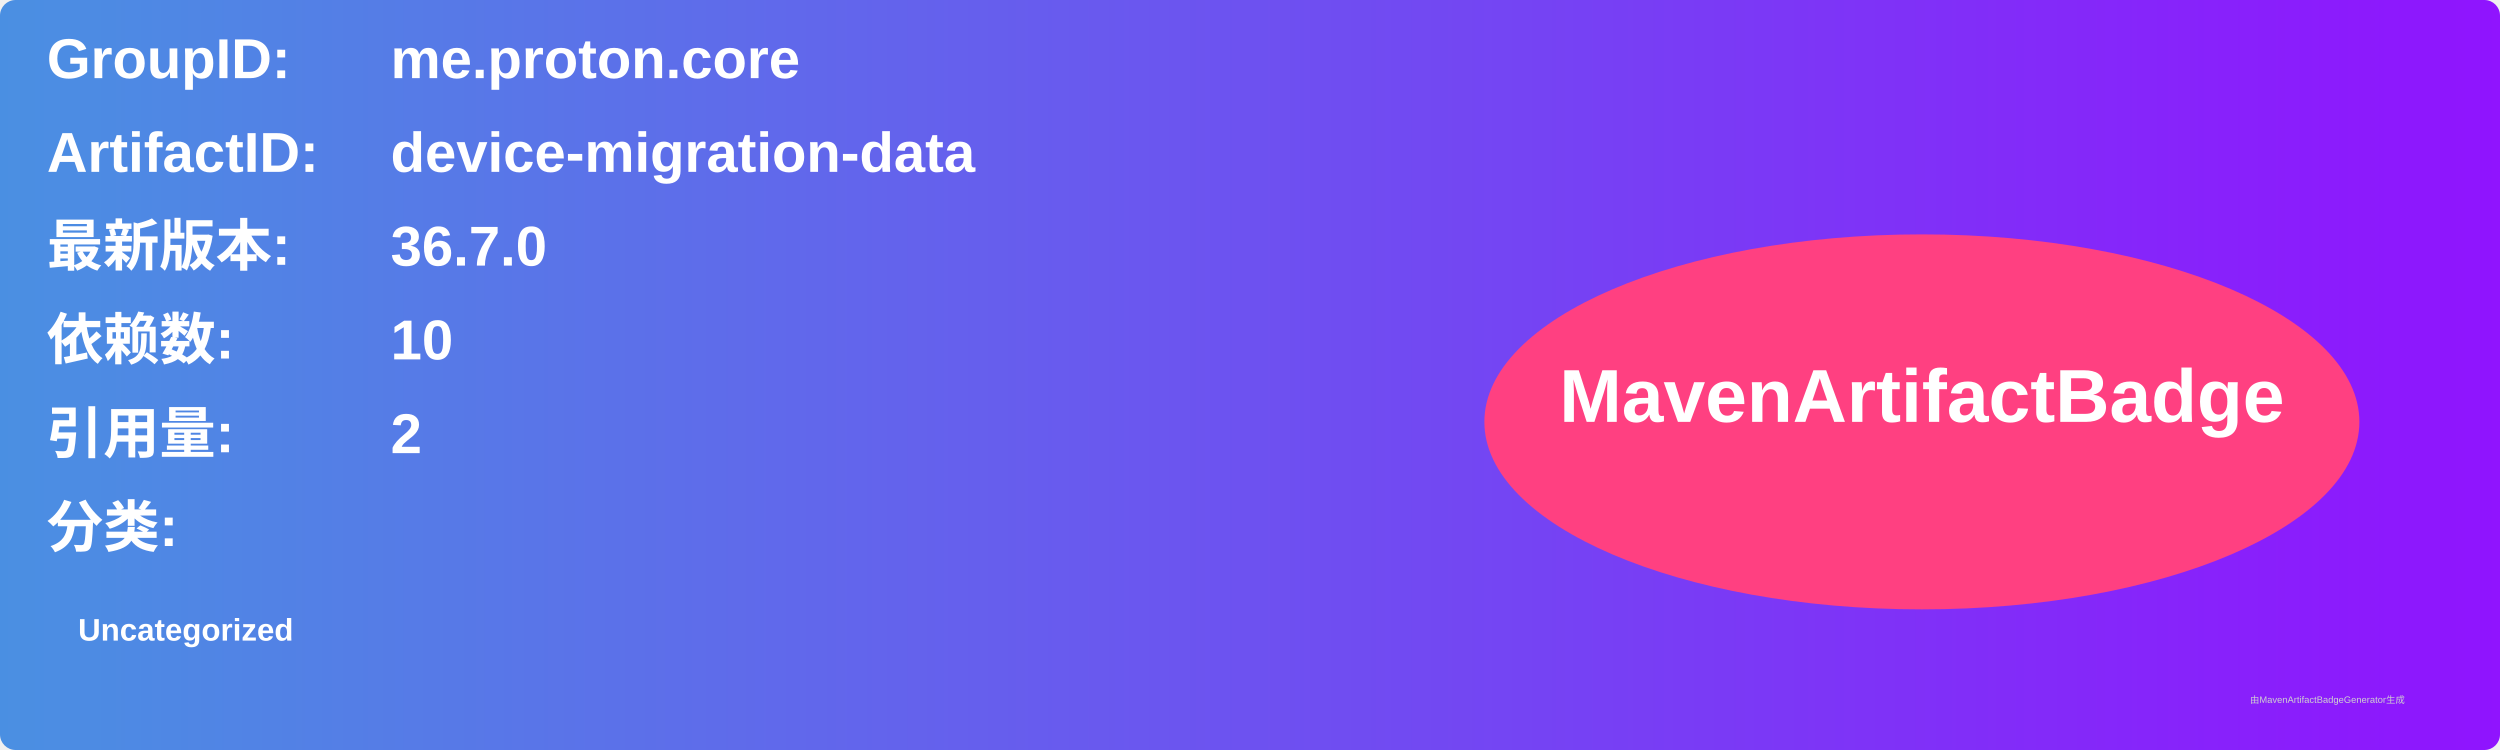
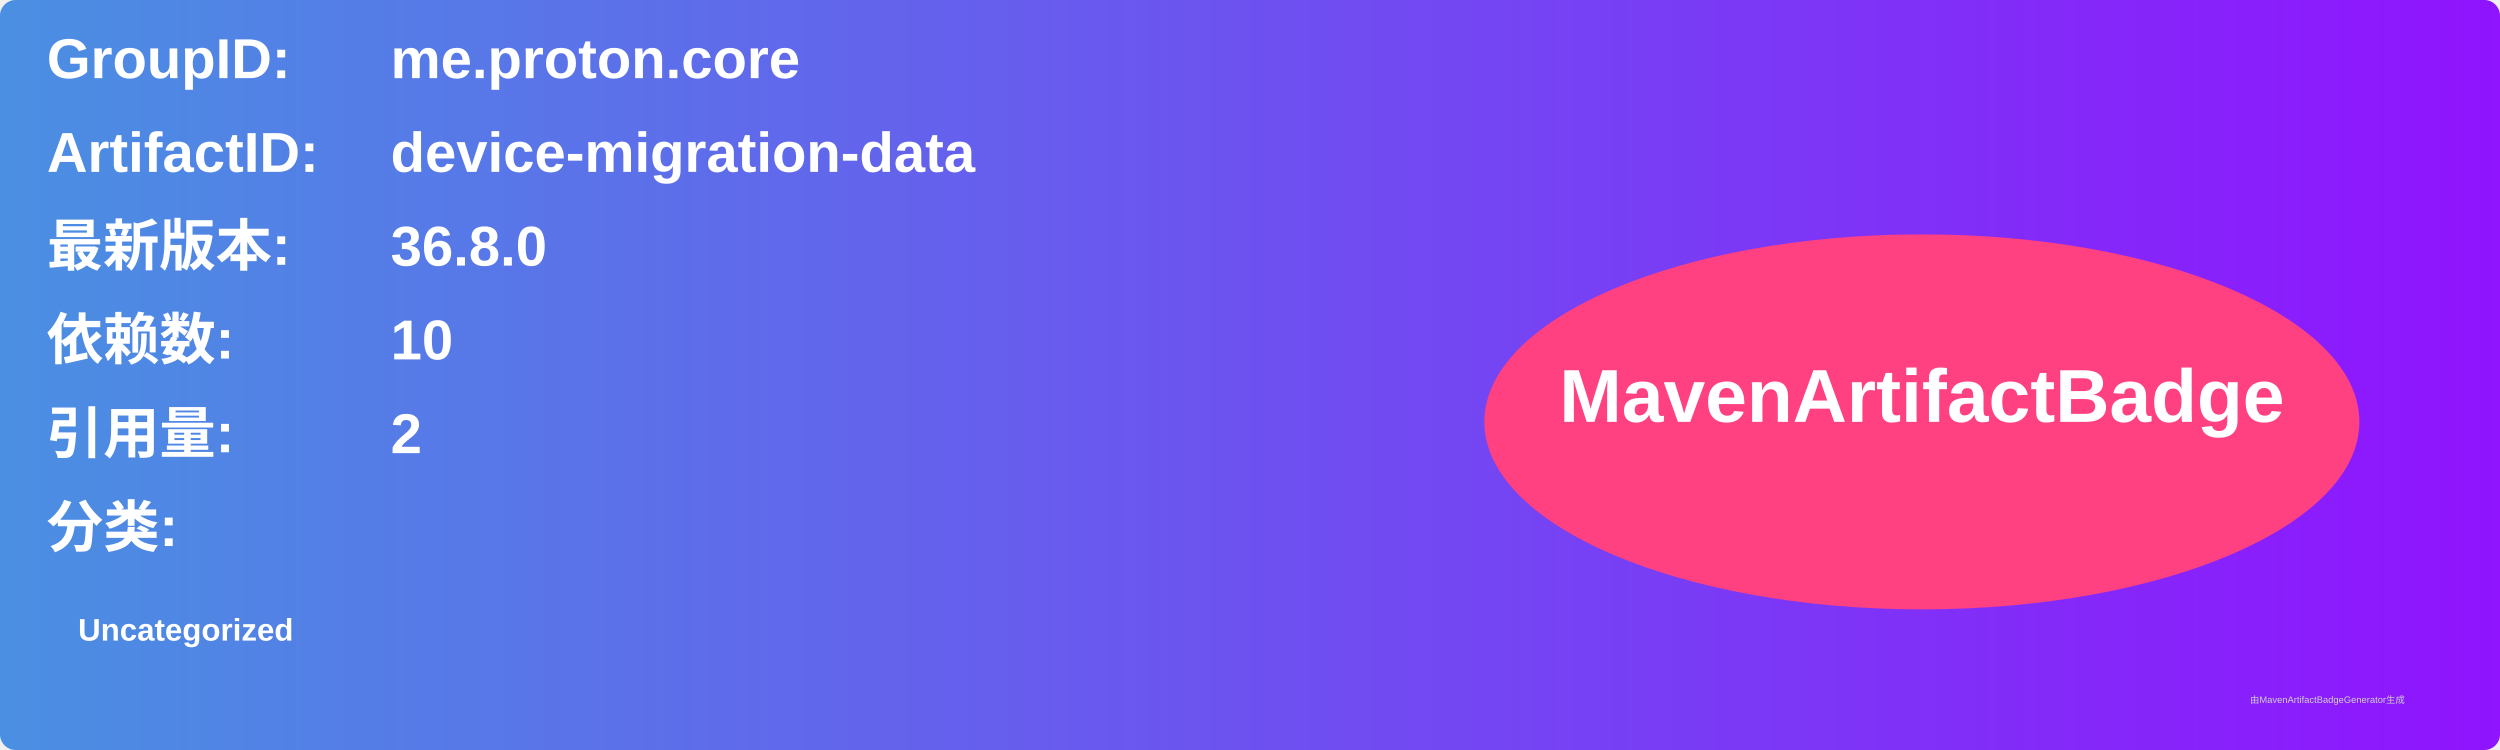
<svg xmlns="http://www.w3.org/2000/svg" width="800" height="240" viewBox="0 0 800 240">
  <linearGradient id="grad" x1="0%" y1="0%" x2="100%" y2="0%">
    <stop offset="0%" stop-color="#4a90e2" />
    <stop offset="100%" stop-color="#9013fe" />
  </linearGradient>
  <rect width="100%" height="100%" rx="5" ry="5" fill="url(#grad)" />
  <g transform="translate(15, 15)">
    <text x="0" y="10" font-family="Arial" font-size="18" fill="white" font-weight="bold" width="260">GroupID:</text>
    <text x="110" y="10" font-family="Arial" font-size="18" fill="white" font-weight="bold" width="460">me.proton.core</text>
    <text x="0" y="40" font-family="Arial" font-size="18" fill="white" font-weight="bold" width="260">ArtifactID:</text>
    <text x="110" y="40" font-family="Arial" font-size="18" fill="white" font-weight="bold" width="460">device-migration-data</text>
    <text x="0" y="70" font-family="Arial" font-size="18" fill="white" font-weight="bold">最新版本:</text>
    <text x="110" y="70" font-family="Arial" font-size="18" fill="white" font-weight="bold">
-       <tspan font-weight="bold">36.7.0</tspan>
+       <tspan font-weight="bold">36.8.0</tspan>
    </text>
    <text x="0" y="100" font-family="Arial" font-size="18" fill="white" font-weight="bold">依赖数: </text>
    <text x="110" y="100" font-family="Arial" font-size="18" fill="white">
      <tspan font-weight="bold">10</tspan>
    </text>
    <text x="0" y="130" font-family="Arial" font-size="18" fill="white" font-weight="bold">引用量: </text>
    <text x="110" y="130" font-family="Arial" font-size="18" fill="white">
      <tspan font-weight="bold">2</tspan>
    </text>
    <text x="0" y="160" font-family="Arial" font-size="18" fill="white" font-weight="bold">分类:</text>
    <text x="10" y="190" font-family="Arial" font-size="10" fill="white">
      <tspan font-weight="bold">Uncategorized</tspan>
    </text>
    <ellipse cx="600" cy="120" rx="140" ry="60" fill="#ff4081" />
    <text x="600" y="120" text-anchor="middle" font-family="Arial" font-size="24" fill="white" font-weight="bold">MavenArtifactBadge</text>
  </g>
  <text x="720" y="225" font-family="Arial" font-size="3" fill="#d0d0d0">由MavenArtifactBadgeGenerator生成</text>
</svg>
